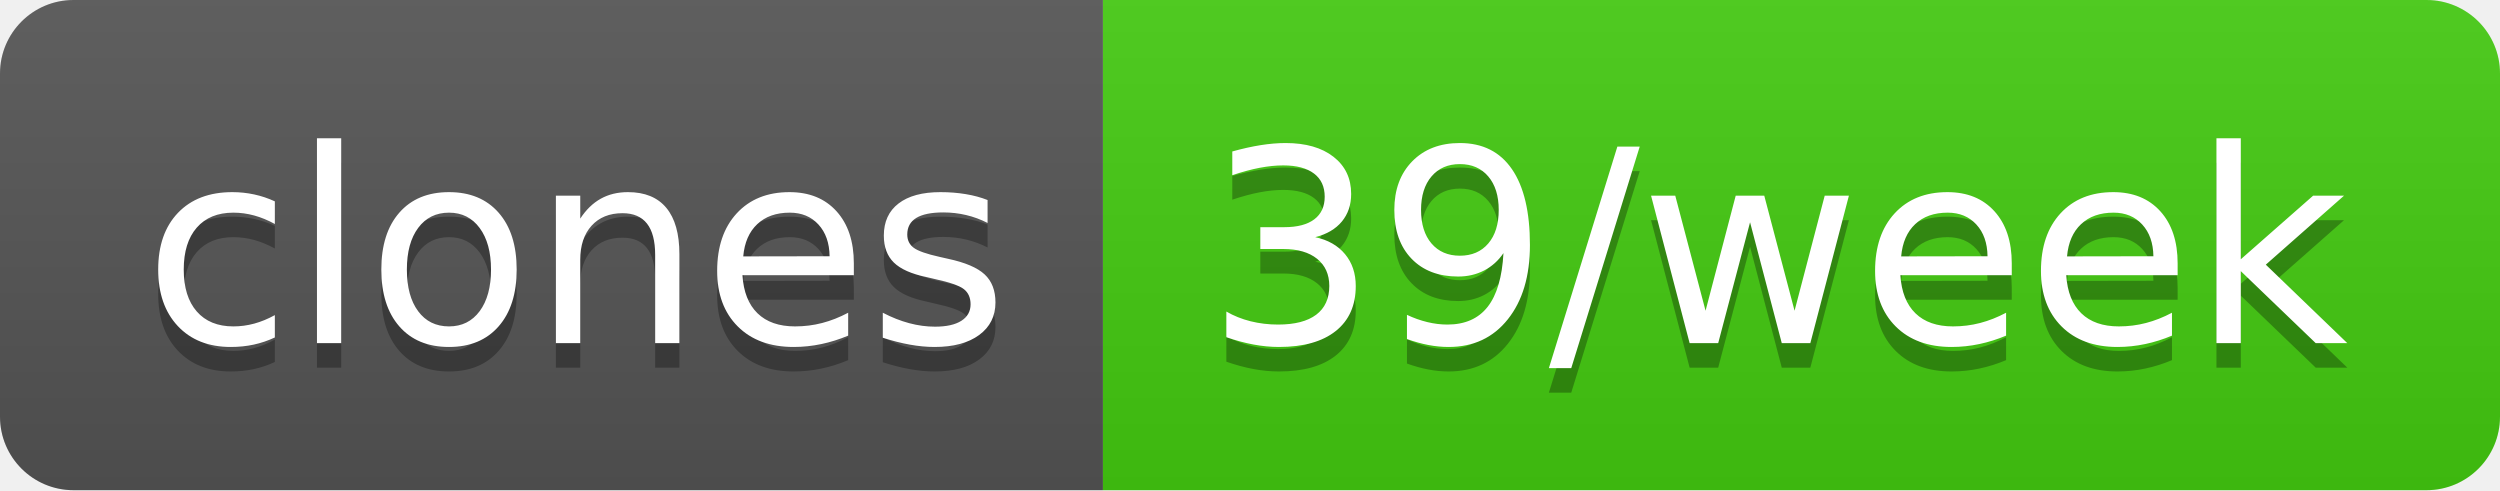
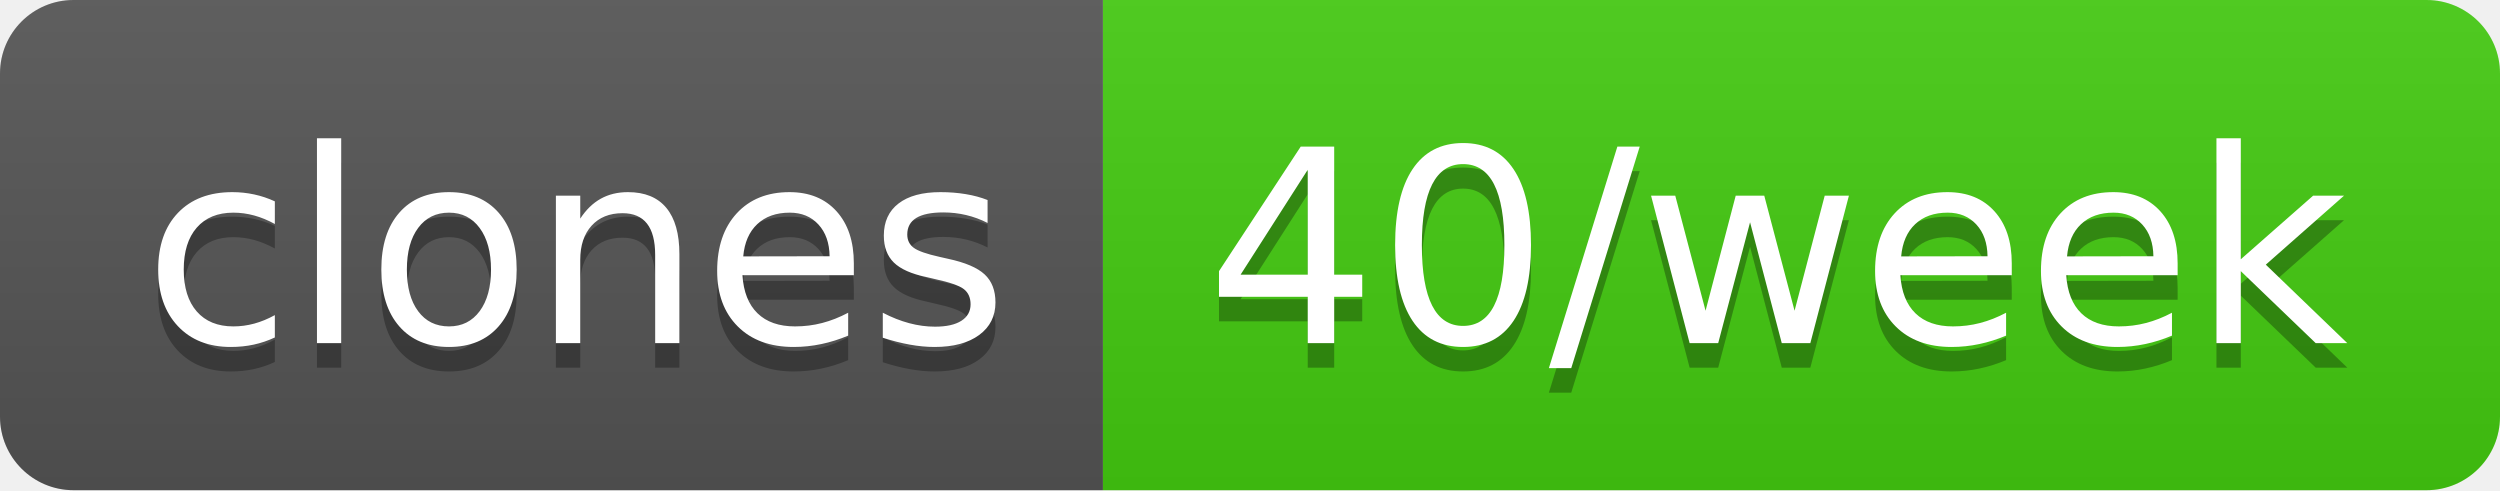
- <svg xmlns="http://www.w3.org/2000/svg" width="102" height="20" role="img" aria-label="clones: 39/week">
+ <svg xmlns="http://www.w3.org/2000/svg" width="102" height="20" role="img" aria-label="clones: 40/week">
  <linearGradient id="s" x2="0" y2="100%">
    <stop offset="0" stop-color="#bbb" stop-opacity=".1" />
    <stop offset="1" stop-opacity=".1" />
  </linearGradient>
  <clipPath id="r">
    <rect width="102" height="20" rx="3" fill="#fff" />
  </clipPath>
  <g clip-path="url(#r)">
    <rect width="45" height="20" fill="#555" />
    <rect x="45" width="57" height="20" fill="#4c1" />
    <rect width="102" height="20" fill="url(#s)" />
  </g>
  <g fill="#fff" text-anchor="middle" font-family="Verdana,Geneva,DejaVu Sans,sans-serif" text-rendering="geometricPrecision" font-size="110">
    <text aria-hidden="true" x="235" y="150" fill="#010101" fill-opacity=".3" transform="scale(.1)" textLength="350">clones</text>
    <text x="235" y="140" transform="scale(.1)" fill="#fff" textLength="350">clones</text>
-     <text aria-hidden="true" x="725" y="150" fill="#010101" fill-opacity=".3" transform="scale(.1)" textLength="470">39/week</text>
-     <text x="725" y="140" transform="scale(.1)" fill="#fff" textLength="470">39/week</text>
+     <text aria-hidden="true" x="725" y="150" fill="#010101" fill-opacity=".3" transform="scale(.1)" textLength="470">40/week</text>
+     <text x="725" y="140" transform="scale(.1)" fill="#fff" textLength="470">40/week</text>
  </g>
</svg>
